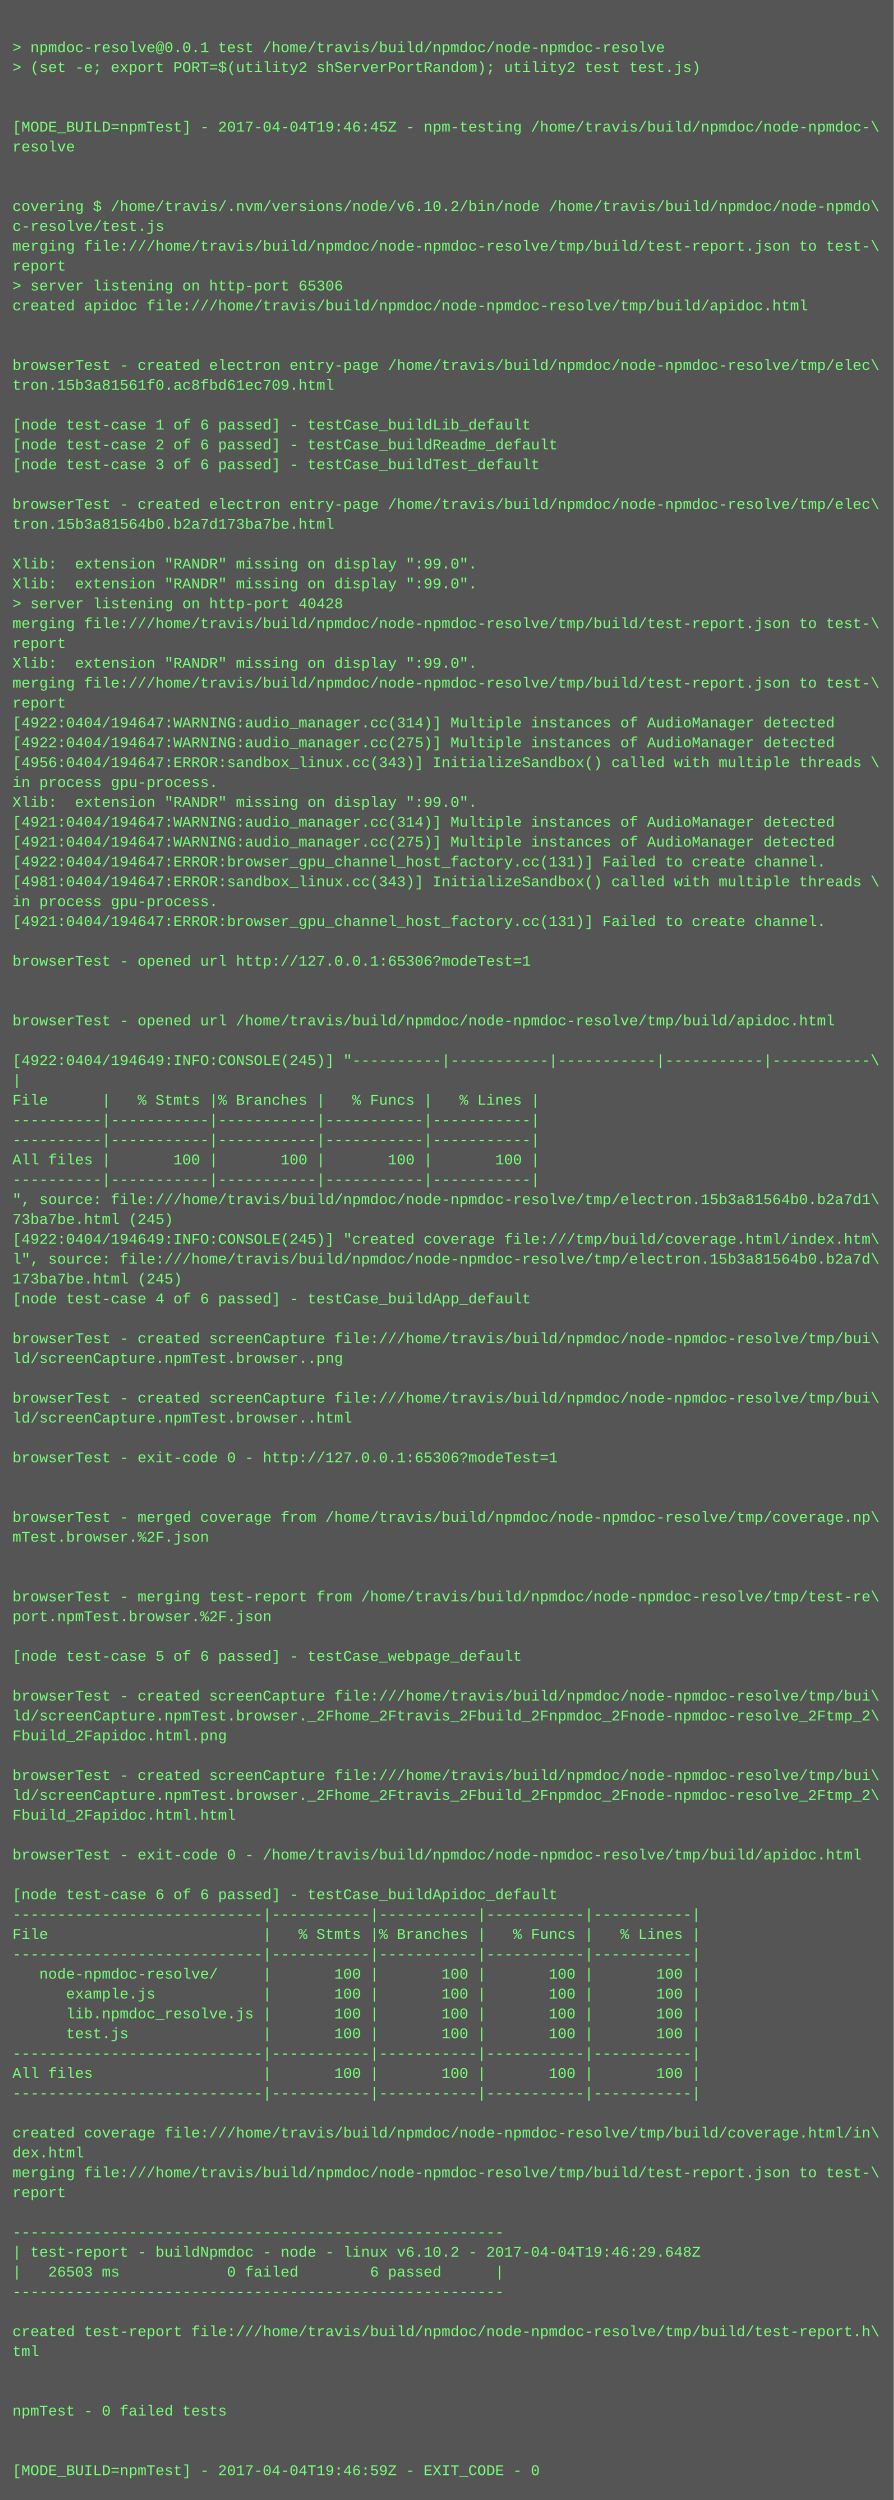
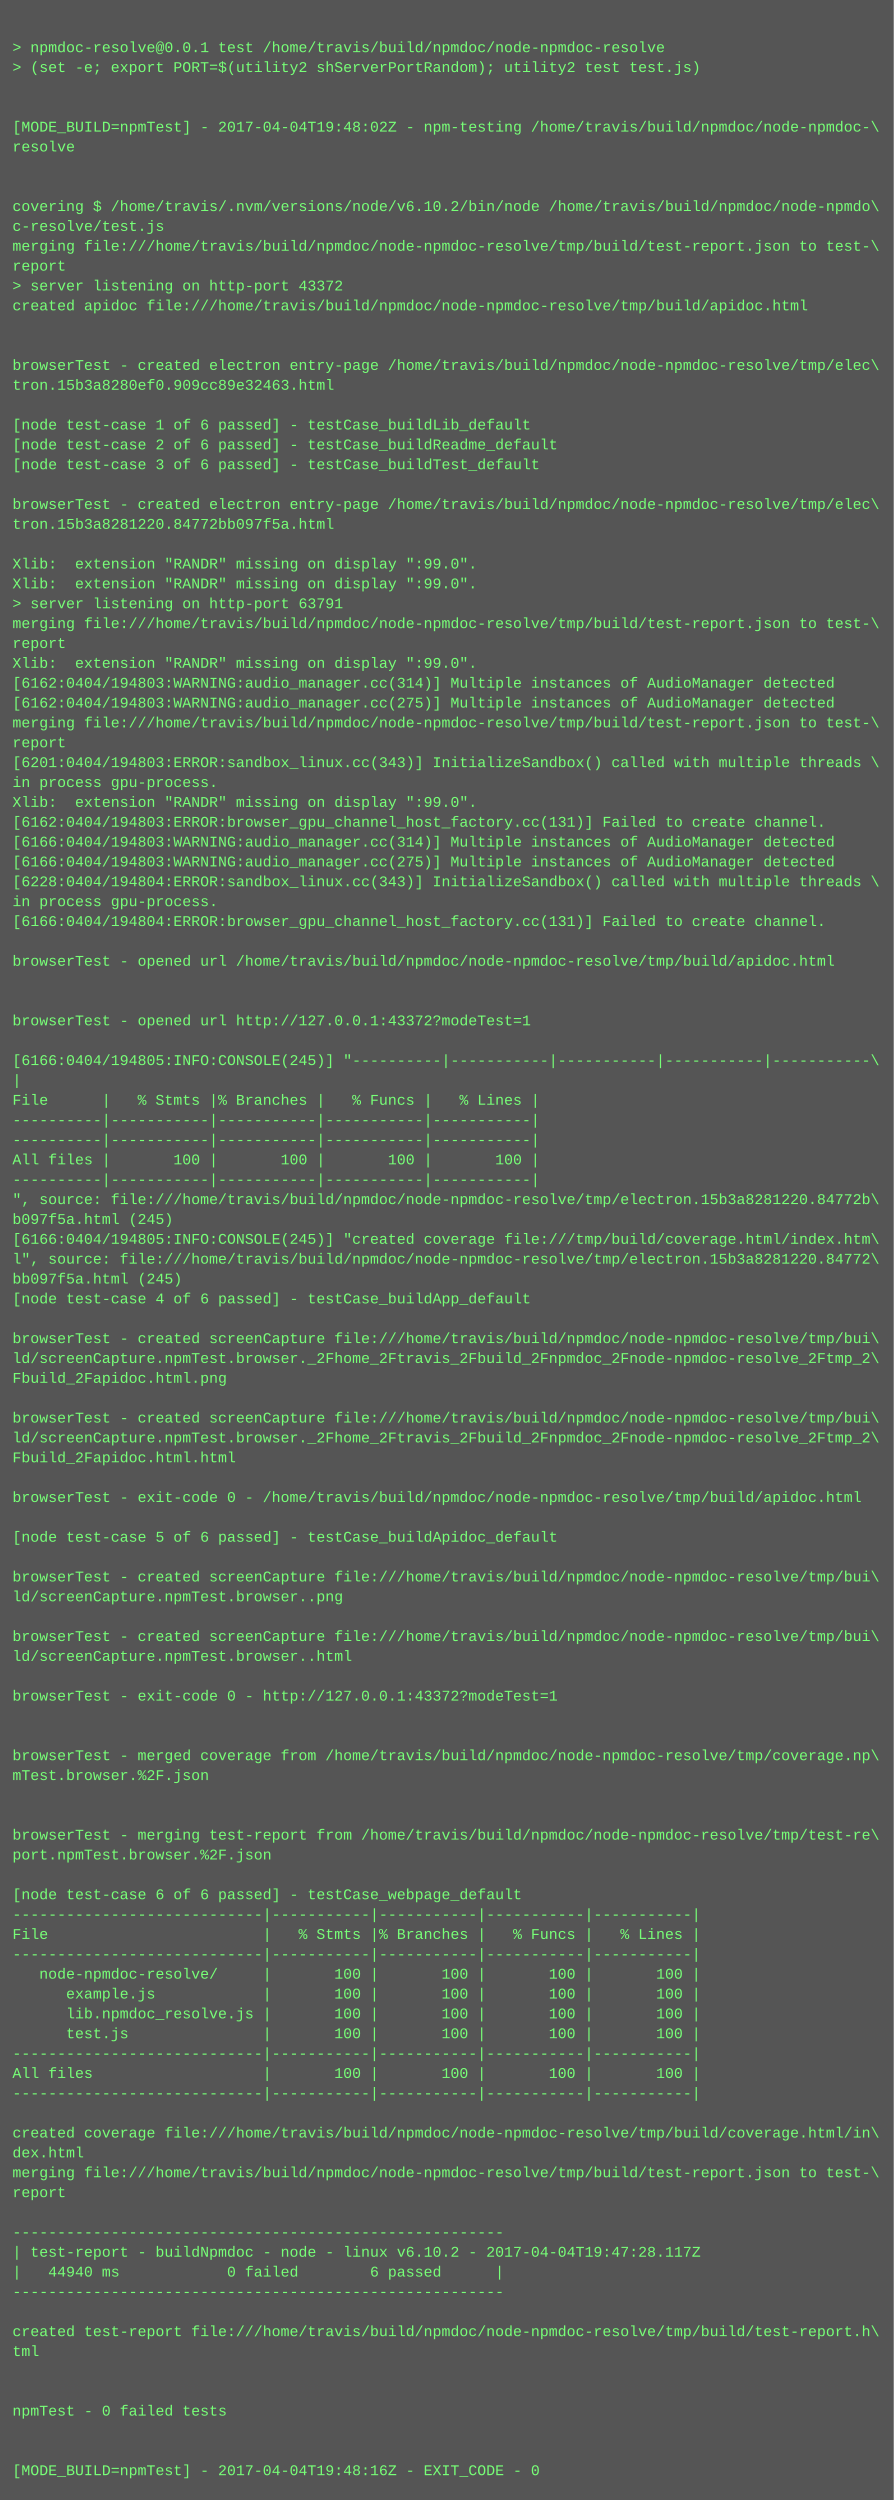
<svg xmlns="http://www.w3.org/2000/svg" height="2014" width="720">
  <rect height="2014" fill="#555" width="720" />
  <text fill="#7f7" font-family="Courier New" font-size="12" xml:space="preserve">
    <tspan x="10" y="26" />
    <tspan x="10" y="42">&gt; npmdoc-resolve@0.0.1 test /home/travis/build/npmdoc/node-npmdoc-resolve</tspan>
    <tspan x="10" y="58">&gt; (set -e; export PORT=$(utility2 shServerPortRandom); utility2 test test.js)</tspan>
    <tspan x="10" y="74" />
    <tspan x="10" y="90" />
-     <tspan x="10" y="106">[MODE_BUILD=npmTest] - 2017-04-04T19:46:45Z - npm-testing /home/travis/build/npmdoc/node-npmdoc-\</tspan>
+     <tspan x="10" y="106">[MODE_BUILD=npmTest] - 2017-04-04T19:48:02Z - npm-testing /home/travis/build/npmdoc/node-npmdoc-\</tspan>
    <tspan x="10" y="122">resolve</tspan>
    <tspan x="10" y="138" />
    <tspan x="10" y="154" />
    <tspan x="10" y="170">covering $ /home/travis/.nvm/versions/node/v6.10.2/bin/node /home/travis/build/npmdoc/node-npmdo\</tspan>
    <tspan x="10" y="186">c-resolve/test.js</tspan>
    <tspan x="10" y="202">merging file:///home/travis/build/npmdoc/node-npmdoc-resolve/tmp/build/test-report.json to test-\</tspan>
    <tspan x="10" y="218">report</tspan>
-     <tspan x="10" y="234">&gt; server listening on http-port 65306</tspan>
+     <tspan x="10" y="234">&gt; server listening on http-port 43372</tspan>
    <tspan x="10" y="250">created apidoc file:///home/travis/build/npmdoc/node-npmdoc-resolve/tmp/build/apidoc.html</tspan>
    <tspan x="10" y="266" />
    <tspan x="10" y="282" />
    <tspan x="10" y="298">browserTest - created electron entry-page /home/travis/build/npmdoc/node-npmdoc-resolve/tmp/elec\</tspan>
-     <tspan x="10" y="314">tron.15b3a81561f0.ac8fbd61ec709.html</tspan>
+     <tspan x="10" y="314">tron.15b3a8280ef0.909cc89e32463.html</tspan>
    <tspan x="10" y="330" />
    <tspan x="10" y="346">[node test-case 1 of 6 passed] - testCase_buildLib_default</tspan>
    <tspan x="10" y="362">[node test-case 2 of 6 passed] - testCase_buildReadme_default</tspan>
    <tspan x="10" y="378">[node test-case 3 of 6 passed] - testCase_buildTest_default</tspan>
    <tspan x="10" y="394" />
    <tspan x="10" y="410">browserTest - created electron entry-page /home/travis/build/npmdoc/node-npmdoc-resolve/tmp/elec\</tspan>
-     <tspan x="10" y="426">tron.15b3a81564b0.b2a7d173ba7be.html</tspan>
+     <tspan x="10" y="426">tron.15b3a8281220.84772bb097f5a.html</tspan>
    <tspan x="10" y="442" />
    <tspan x="10" y="458">Xlib:  extension "RANDR" missing on display ":99.0".</tspan>
    <tspan x="10" y="474">Xlib:  extension "RANDR" missing on display ":99.0".</tspan>
-     <tspan x="10" y="490">&gt; server listening on http-port 40428</tspan>
+     <tspan x="10" y="490">&gt; server listening on http-port 63791</tspan>
    <tspan x="10" y="506">merging file:///home/travis/build/npmdoc/node-npmdoc-resolve/tmp/build/test-report.json to test-\</tspan>
    <tspan x="10" y="522">report</tspan>
    <tspan x="10" y="538">Xlib:  extension "RANDR" missing on display ":99.0".</tspan>
-     <tspan x="10" y="554">merging file:///home/travis/build/npmdoc/node-npmdoc-resolve/tmp/build/test-report.json to test-\</tspan>
-     <tspan x="10" y="570">report</tspan>
-     <tspan x="10" y="586">[4922:0404/194647:WARNING:audio_manager.cc(314)] Multiple instances of AudioManager detected</tspan>
-     <tspan x="10" y="602">[4922:0404/194647:WARNING:audio_manager.cc(275)] Multiple instances of AudioManager detected</tspan>
-     <tspan x="10" y="618">[4956:0404/194647:ERROR:sandbox_linux.cc(343)] InitializeSandbox() called with multiple threads \</tspan>
+     <tspan x="10" y="554">[6162:0404/194803:WARNING:audio_manager.cc(314)] Multiple instances of AudioManager detected</tspan>
+     <tspan x="10" y="570">[6162:0404/194803:WARNING:audio_manager.cc(275)] Multiple instances of AudioManager detected</tspan>
+     <tspan x="10" y="586">merging file:///home/travis/build/npmdoc/node-npmdoc-resolve/tmp/build/test-report.json to test-\</tspan>
+     <tspan x="10" y="602">report</tspan>
+     <tspan x="10" y="618">[6201:0404/194803:ERROR:sandbox_linux.cc(343)] InitializeSandbox() called with multiple threads \</tspan>
    <tspan x="10" y="634">in process gpu-process. </tspan>
    <tspan x="10" y="650">Xlib:  extension "RANDR" missing on display ":99.0".</tspan>
-     <tspan x="10" y="666">[4921:0404/194647:WARNING:audio_manager.cc(314)] Multiple instances of AudioManager detected</tspan>
-     <tspan x="10" y="682">[4921:0404/194647:WARNING:audio_manager.cc(275)] Multiple instances of AudioManager detected</tspan>
-     <tspan x="10" y="698">[4922:0404/194647:ERROR:browser_gpu_channel_host_factory.cc(131)] Failed to create channel.</tspan>
-     <tspan x="10" y="714">[4981:0404/194647:ERROR:sandbox_linux.cc(343)] InitializeSandbox() called with multiple threads \</tspan>
+     <tspan x="10" y="666">[6162:0404/194803:ERROR:browser_gpu_channel_host_factory.cc(131)] Failed to create channel.</tspan>
+     <tspan x="10" y="682">[6166:0404/194803:WARNING:audio_manager.cc(314)] Multiple instances of AudioManager detected</tspan>
+     <tspan x="10" y="698">[6166:0404/194803:WARNING:audio_manager.cc(275)] Multiple instances of AudioManager detected</tspan>
+     <tspan x="10" y="714">[6228:0404/194804:ERROR:sandbox_linux.cc(343)] InitializeSandbox() called with multiple threads \</tspan>
    <tspan x="10" y="730">in process gpu-process. </tspan>
-     <tspan x="10" y="746">[4921:0404/194647:ERROR:browser_gpu_channel_host_factory.cc(131)] Failed to create channel.</tspan>
+     <tspan x="10" y="746">[6166:0404/194804:ERROR:browser_gpu_channel_host_factory.cc(131)] Failed to create channel.</tspan>
    <tspan x="10" y="762" />
-     <tspan x="10" y="778">browserTest - opened url http://127.0.0.1:65306?modeTest=1</tspan>
+     <tspan x="10" y="778">browserTest - opened url /home/travis/build/npmdoc/node-npmdoc-resolve/tmp/build/apidoc.html</tspan>
    <tspan x="10" y="794" />
    <tspan x="10" y="810" />
-     <tspan x="10" y="826">browserTest - opened url /home/travis/build/npmdoc/node-npmdoc-resolve/tmp/build/apidoc.html</tspan>
+     <tspan x="10" y="826">browserTest - opened url http://127.0.0.1:43372?modeTest=1</tspan>
    <tspan x="10" y="842" />
-     <tspan x="10" y="858">[4922:0404/194649:INFO:CONSOLE(245)] "----------|-----------|-----------|-----------|-----------\</tspan>
+     <tspan x="10" y="858">[6166:0404/194805:INFO:CONSOLE(245)] "----------|-----------|-----------|-----------|-----------\</tspan>
    <tspan x="10" y="874">|</tspan>
    <tspan x="10" y="890">File      |   % Stmts |% Branches |   % Funcs |   % Lines |</tspan>
    <tspan x="10" y="906">----------|-----------|-----------|-----------|-----------|</tspan>
    <tspan x="10" y="922">----------|-----------|-----------|-----------|-----------|</tspan>
    <tspan x="10" y="938">All files |       100 |       100 |       100 |       100 |</tspan>
    <tspan x="10" y="954">----------|-----------|-----------|-----------|-----------|</tspan>
-     <tspan x="10" y="970">", source: file:///home/travis/build/npmdoc/node-npmdoc-resolve/tmp/electron.15b3a81564b0.b2a7d1\</tspan>
-     <tspan x="10" y="986">73ba7be.html (245)</tspan>
-     <tspan x="10" y="1002">[4922:0404/194649:INFO:CONSOLE(245)] "created coverage file:///tmp/build/coverage.html/index.htm\</tspan>
-     <tspan x="10" y="1018">l", source: file:///home/travis/build/npmdoc/node-npmdoc-resolve/tmp/electron.15b3a81564b0.b2a7d\</tspan>
-     <tspan x="10" y="1034">173ba7be.html (245)</tspan>
+     <tspan x="10" y="970">", source: file:///home/travis/build/npmdoc/node-npmdoc-resolve/tmp/electron.15b3a8281220.84772b\</tspan>
+     <tspan x="10" y="986">b097f5a.html (245)</tspan>
+     <tspan x="10" y="1002">[6166:0404/194805:INFO:CONSOLE(245)] "created coverage file:///tmp/build/coverage.html/index.htm\</tspan>
+     <tspan x="10" y="1018">l", source: file:///home/travis/build/npmdoc/node-npmdoc-resolve/tmp/electron.15b3a8281220.84772\</tspan>
+     <tspan x="10" y="1034">bb097f5a.html (245)</tspan>
    <tspan x="10" y="1050">[node test-case 4 of 6 passed] - testCase_buildApp_default</tspan>
    <tspan x="10" y="1066" />
    <tspan x="10" y="1082">browserTest - created screenCapture file:///home/travis/build/npmdoc/node-npmdoc-resolve/tmp/bui\</tspan>
-     <tspan x="10" y="1098">ld/screenCapture.npmTest.browser..png</tspan>
-     <tspan x="10" y="1114" />
-     <tspan x="10" y="1130">browserTest - created screenCapture file:///home/travis/build/npmdoc/node-npmdoc-resolve/tmp/bui\</tspan>
-     <tspan x="10" y="1146">ld/screenCapture.npmTest.browser..html</tspan>
-     <tspan x="10" y="1162" />
-     <tspan x="10" y="1178">browserTest - exit-code 0 - http://127.0.0.1:65306?modeTest=1</tspan>
+     <tspan x="10" y="1098">ld/screenCapture.npmTest.browser._2Fhome_2Ftravis_2Fbuild_2Fnpmdoc_2Fnode-npmdoc-resolve_2Ftmp_2\</tspan>
+     <tspan x="10" y="1114">Fbuild_2Fapidoc.html.png</tspan>
+     <tspan x="10" y="1130" />
+     <tspan x="10" y="1146">browserTest - created screenCapture file:///home/travis/build/npmdoc/node-npmdoc-resolve/tmp/bui\</tspan>
+     <tspan x="10" y="1162">ld/screenCapture.npmTest.browser._2Fhome_2Ftravis_2Fbuild_2Fnpmdoc_2Fnode-npmdoc-resolve_2Ftmp_2\</tspan>
+     <tspan x="10" y="1178">Fbuild_2Fapidoc.html.html</tspan>
    <tspan x="10" y="1194" />
-     <tspan x="10" y="1210" />
-     <tspan x="10" y="1226">browserTest - merged coverage from /home/travis/build/npmdoc/node-npmdoc-resolve/tmp/coverage.np\</tspan>
-     <tspan x="10" y="1242">mTest.browser.%2F.json</tspan>
+     <tspan x="10" y="1210">browserTest - exit-code 0 - /home/travis/build/npmdoc/node-npmdoc-resolve/tmp/build/apidoc.html</tspan>
+     <tspan x="10" y="1226" />
+     <tspan x="10" y="1242">[node test-case 5 of 6 passed] - testCase_buildApidoc_default</tspan>
    <tspan x="10" y="1258" />
-     <tspan x="10" y="1274" />
-     <tspan x="10" y="1290">browserTest - merging test-report from /home/travis/build/npmdoc/node-npmdoc-resolve/tmp/test-re\</tspan>
-     <tspan x="10" y="1306">port.npmTest.browser.%2F.json</tspan>
-     <tspan x="10" y="1322" />
-     <tspan x="10" y="1338">[node test-case 5 of 6 passed] - testCase_webpage_default</tspan>
+     <tspan x="10" y="1274">browserTest - created screenCapture file:///home/travis/build/npmdoc/node-npmdoc-resolve/tmp/bui\</tspan>
+     <tspan x="10" y="1290">ld/screenCapture.npmTest.browser..png</tspan>
+     <tspan x="10" y="1306" />
+     <tspan x="10" y="1322">browserTest - created screenCapture file:///home/travis/build/npmdoc/node-npmdoc-resolve/tmp/bui\</tspan>
+     <tspan x="10" y="1338">ld/screenCapture.npmTest.browser..html</tspan>
    <tspan x="10" y="1354" />
-     <tspan x="10" y="1370">browserTest - created screenCapture file:///home/travis/build/npmdoc/node-npmdoc-resolve/tmp/bui\</tspan>
-     <tspan x="10" y="1386">ld/screenCapture.npmTest.browser._2Fhome_2Ftravis_2Fbuild_2Fnpmdoc_2Fnode-npmdoc-resolve_2Ftmp_2\</tspan>
-     <tspan x="10" y="1402">Fbuild_2Fapidoc.html.png</tspan>
-     <tspan x="10" y="1418" />
-     <tspan x="10" y="1434">browserTest - created screenCapture file:///home/travis/build/npmdoc/node-npmdoc-resolve/tmp/bui\</tspan>
-     <tspan x="10" y="1450">ld/screenCapture.npmTest.browser._2Fhome_2Ftravis_2Fbuild_2Fnpmdoc_2Fnode-npmdoc-resolve_2Ftmp_2\</tspan>
-     <tspan x="10" y="1466">Fbuild_2Fapidoc.html.html</tspan>
-     <tspan x="10" y="1482" />
-     <tspan x="10" y="1498">browserTest - exit-code 0 - /home/travis/build/npmdoc/node-npmdoc-resolve/tmp/build/apidoc.html</tspan>
+     <tspan x="10" y="1370">browserTest - exit-code 0 - http://127.0.0.1:43372?modeTest=1</tspan>
+     <tspan x="10" y="1386" />
+     <tspan x="10" y="1402" />
+     <tspan x="10" y="1418">browserTest - merged coverage from /home/travis/build/npmdoc/node-npmdoc-resolve/tmp/coverage.np\</tspan>
+     <tspan x="10" y="1434">mTest.browser.%2F.json</tspan>
+     <tspan x="10" y="1450" />
+     <tspan x="10" y="1466" />
+     <tspan x="10" y="1482">browserTest - merging test-report from /home/travis/build/npmdoc/node-npmdoc-resolve/tmp/test-re\</tspan>
+     <tspan x="10" y="1498">port.npmTest.browser.%2F.json</tspan>
    <tspan x="10" y="1514" />
-     <tspan x="10" y="1530">[node test-case 6 of 6 passed] - testCase_buildApidoc_default</tspan>
+     <tspan x="10" y="1530">[node test-case 6 of 6 passed] - testCase_webpage_default</tspan>
    <tspan x="10" y="1546">----------------------------|-----------|-----------|-----------|-----------|</tspan>
    <tspan x="10" y="1562">File                        |   % Stmts |% Branches |   % Funcs |   % Lines |</tspan>
    <tspan x="10" y="1578">----------------------------|-----------|-----------|-----------|-----------|</tspan>
    <tspan x="10" y="1594">   node-npmdoc-resolve/     |       100 |       100 |       100 |       100 |</tspan>
    <tspan x="10" y="1610">      example.js            |       100 |       100 |       100 |       100 |</tspan>
    <tspan x="10" y="1626">      lib.npmdoc_resolve.js |       100 |       100 |       100 |       100 |</tspan>
    <tspan x="10" y="1642">      test.js               |       100 |       100 |       100 |       100 |</tspan>
    <tspan x="10" y="1658">----------------------------|-----------|-----------|-----------|-----------|</tspan>
    <tspan x="10" y="1674">All files                   |       100 |       100 |       100 |       100 |</tspan>
    <tspan x="10" y="1690">----------------------------|-----------|-----------|-----------|-----------|</tspan>
    <tspan x="10" y="1706" />
    <tspan x="10" y="1722">created coverage file:///home/travis/build/npmdoc/node-npmdoc-resolve/tmp/build/coverage.html/in\</tspan>
    <tspan x="10" y="1738">dex.html</tspan>
    <tspan x="10" y="1754">merging file:///home/travis/build/npmdoc/node-npmdoc-resolve/tmp/build/test-report.json to test-\</tspan>
    <tspan x="10" y="1770">report</tspan>
    <tspan x="10" y="1786" />
    <tspan x="10" y="1802">-------------------------------------------------------</tspan>
-     <tspan x="10" y="1818">| test-report - buildNpmdoc - node - linux v6.10.2 - 2017-04-04T19:46:29.648Z</tspan>
-     <tspan x="10" y="1834">|   26503 ms            0 failed        6 passed      |</tspan>
+     <tspan x="10" y="1818">| test-report - buildNpmdoc - node - linux v6.10.2 - 2017-04-04T19:47:28.117Z</tspan>
+     <tspan x="10" y="1834">|   44940 ms            0 failed        6 passed      |</tspan>
    <tspan x="10" y="1850">-------------------------------------------------------</tspan>
    <tspan x="10" y="1866" />
    <tspan x="10" y="1882">created test-report file:///home/travis/build/npmdoc/node-npmdoc-resolve/tmp/build/test-report.h\</tspan>
    <tspan x="10" y="1898">tml</tspan>
    <tspan x="10" y="1914" />
    <tspan x="10" y="1930" />
    <tspan x="10" y="1946">npmTest - 0 failed tests</tspan>
    <tspan x="10" y="1962" />
    <tspan x="10" y="1978" />
-     <tspan x="10" y="1994">[MODE_BUILD=npmTest] - 2017-04-04T19:46:59Z - EXIT_CODE - 0</tspan>
+     <tspan x="10" y="1994">[MODE_BUILD=npmTest] - 2017-04-04T19:48:16Z - EXIT_CODE - 0</tspan>
  </text>
</svg>
